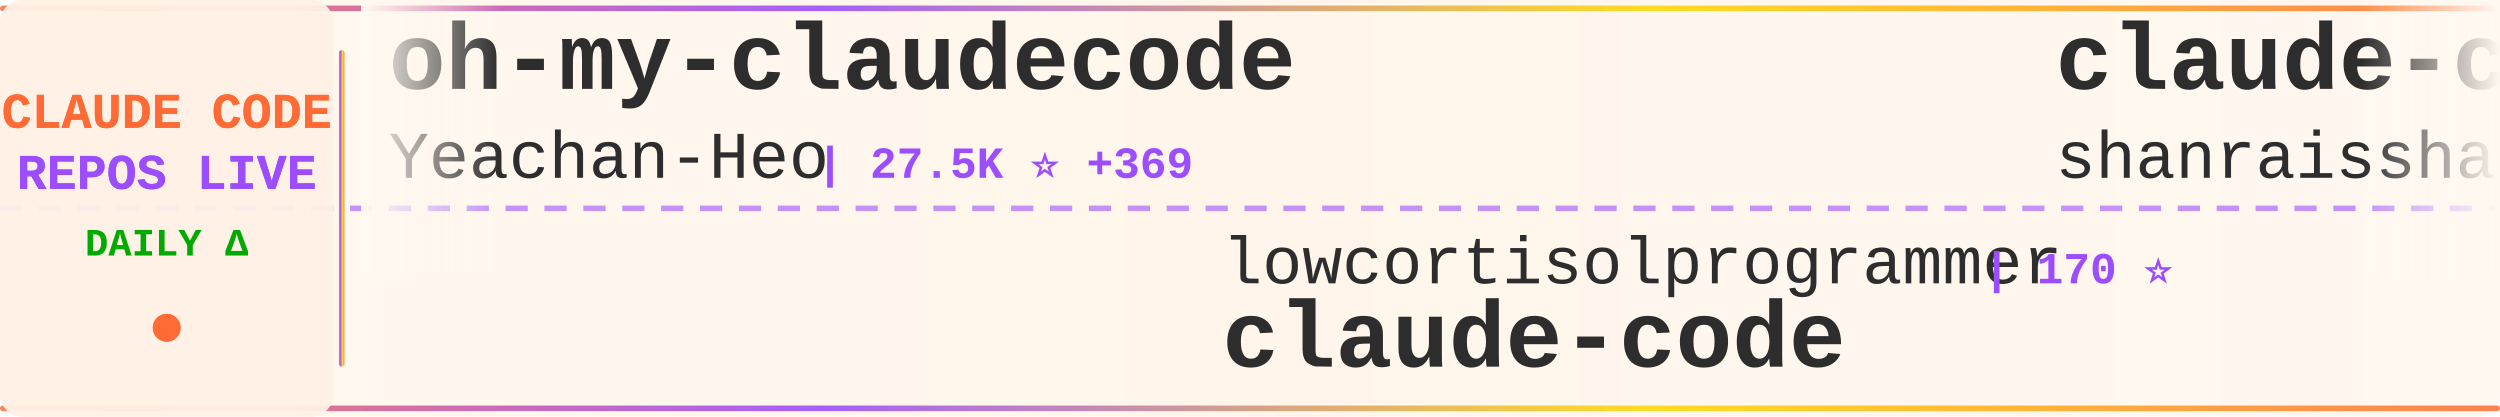
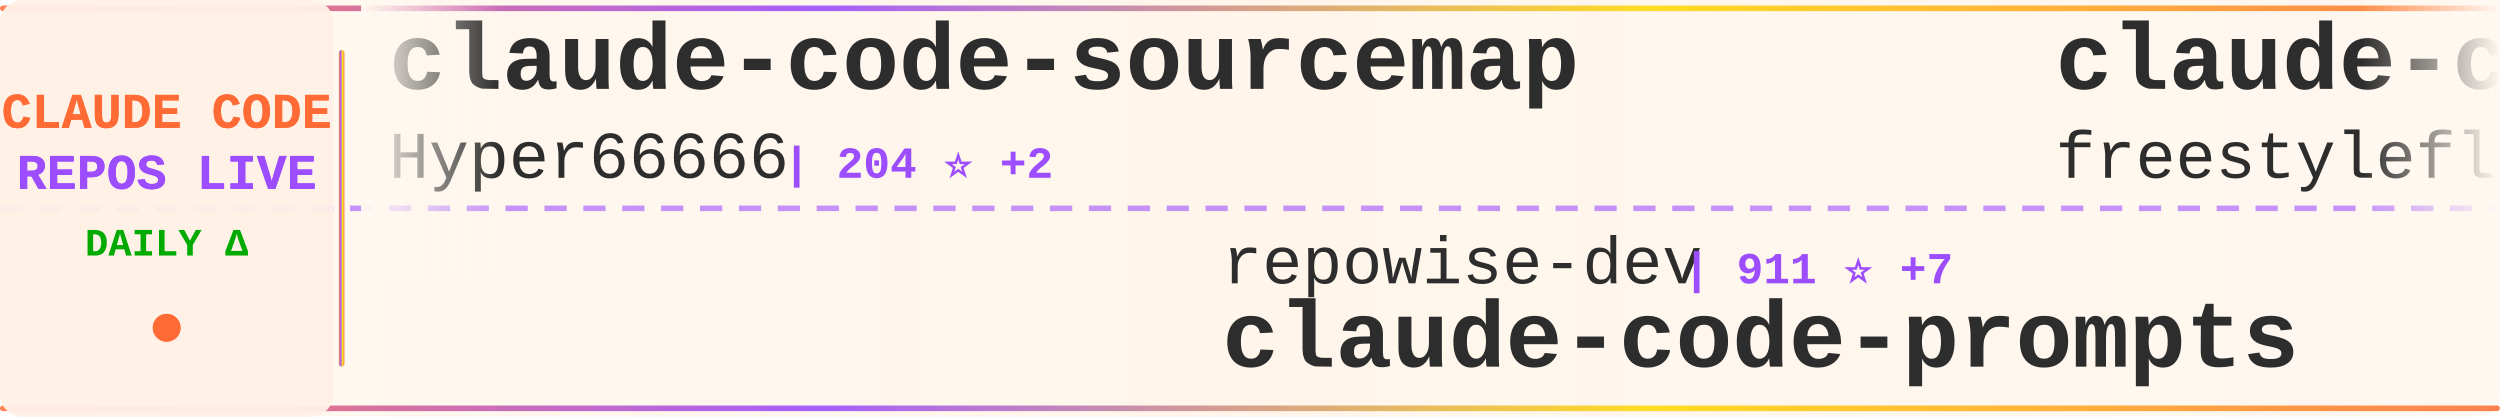
<svg xmlns="http://www.w3.org/2000/svg" width="900" height="150">
  <defs>
    <linearGradient id="tickerBg" x1="0%" y1="0%" x2="100%" y2="0%">
      <stop offset="0%" style="stop-color:#fff8f0;stop-opacity:0.98" />
      <stop offset="50%" style="stop-color:#fff5eb;stop-opacity:1" />
      <stop offset="100%" style="stop-color:#fff8f0;stop-opacity:0.98" />
    </linearGradient>
    <linearGradient id="borderGrad" x1="0%" y1="0%" x2="100%" y2="0%">
      <stop offset="0%" style="stop-color:#FF6B35;stop-opacity:0.85">
        <animate attributeName="stop-opacity" values="0.85;1;0.85" dur="2s" repeatCount="indefinite" />
      </stop>
      <stop offset="33%" style="stop-color:#9C4EFF;stop-opacity:0.9">
        <animate attributeName="stop-opacity" values="0.9;1;0.9" dur="2.2s" repeatCount="indefinite" />
      </stop>
      <stop offset="66%" style="stop-color:#FFD700;stop-opacity:0.85">
        <animate attributeName="stop-opacity" values="0.85;1;0.85" dur="1.8s" repeatCount="indefinite" />
      </stop>
      <stop offset="100%" style="stop-color:#FF6B35;stop-opacity:0.85">
        <animate attributeName="stop-opacity" values="0.85;1;0.85" dur="2s" repeatCount="indefinite" />
      </stop>
    </linearGradient>
    <filter id="textGlow">
      <feGaussianBlur stdDeviation="0.15" result="coloredBlur" />
      <feMerge>
        <feMergeNode in="coloredBlur" />
        <feMergeNode in="SourceGraphic" />
      </feMerge>
    </filter>
    <filter id="metricGlow">
      <feGaussianBlur stdDeviation="0.2" result="coloredBlur" />
      <feMerge>
        <feMergeNode in="coloredBlur" />
        <feMergeNode in="SourceGraphic" />
      </feMerge>
    </filter>
    <linearGradient id="leftFade" x1="0%" y1="0%" x2="100%" y2="0%">
      <stop offset="0%" style="stop-color:#fff8f0;stop-opacity:1" />
      <stop offset="100%" style="stop-color:#fff8f0;stop-opacity:0" />
    </linearGradient>
    <linearGradient id="rightFade" x1="0%" y1="0%" x2="100%" y2="0%">
      <stop offset="0%" style="stop-color:#fff8f0;stop-opacity:0" />
      <stop offset="100%" style="stop-color:#fff8f0;stop-opacity:1" />
    </linearGradient>
  </defs>
  <rect width="900" height="150" fill="url(#tickerBg)" rx="8" />
  <rect x="0" y="2" width="900" height="2" fill="url(#borderGrad)" rx="1" />
  <rect x="0" y="146" width="900" height="2" fill="url(#borderGrad)" rx="1" />
  <line x1="0" y1="75" x2="900" y2="75" stroke="#9C4EFF" stroke-width="2" stroke-dasharray="8 6" opacity="0.6" />
  <rect x="0" y="0" width="120" height="150" fill="#fff0e6" opacity="0.95" rx="8" />
  <text x="60" y="46" font-family="'Courier New', monospace" font-size="18" font-weight="bold" fill="#FF6B35" text-anchor="middle" filter="url(#textGlow)">
    CLAUDE CODE
  </text>
  <text x="60" y="68" font-family="'Courier New', monospace" font-size="18" font-weight="bold" fill="#9C4EFF" text-anchor="middle" filter="url(#textGlow)">
    REPOS LIVE
  </text>
  <text x="60" y="92" font-family="'Courier New', monospace" font-size="14" font-weight="bold" fill="#00aa00" text-anchor="middle">
    DAILY Δ
  </text>
  <circle cx="60" cy="118" r="5" fill="#FF6B35" filter="url(#metricGlow)">
    <animate attributeName="r" values="4;6;4" dur="1.5s" repeatCount="indefinite" />
    <animate attributeName="opacity" values="0.6;1;0.6" dur="1.5s" repeatCount="indefinite" />
  </circle>
  <rect x="122" y="18" width="2" height="114" fill="url(#borderGrad)" rx="1" />
  <clipPath id="tickerClip">
    <rect x="130" y="0" width="770" height="150" />
  </clipPath>
  <g clip-path="url(#tickerClip)">
    <g id="tickerItems">
      <animateTransform attributeName="transform" attributeType="XML" type="translate" from="0 0" to="-3000 0" dur="54s" repeatCount="indefinite" />
      <g transform="translate(0, 0)">
-         <text x="140" y="32" font-family="'Courier New', monospace" font-size="34" font-weight="bold" fill="#2d2d2d">oh-my-claudecode</text>
-         <text x="140" y="64" font-family="'Courier New', monospace" font-size="24" font-weight="normal" fill="#2d2d2d" opacity="1.0">Yeachan-Heo</text>
-         <text x="294" y="64" font-family="'Courier New', monospace" font-size="16" font-weight="bold" fill="#9C4EFF"> | 27.5K ⭐ +369</text>
+         <text x="140" y="32" font-family="'Courier New', monospace" font-size="34" font-weight="bold" fill="#2d2d2d">claude-code-sourcemap</text>
+         <text x="140" y="64" font-family="'Courier New', monospace" font-size="24" font-weight="normal" fill="#2d2d2d" opacity="1.0">Hyper66666</text>
+         <text x="282" y="64" font-family="'Courier New', monospace" font-size="16" font-weight="bold" fill="#9C4EFF"> | 204 ⭐ +2</text>
      </g>
      <g transform="translate(300, 0)">
+         <text x="140" y="102" font-family="'Courier New', monospace" font-size="24" font-weight="normal" fill="#2d2d2d" opacity="1.0">repowise-dev</text>
+         <text x="306" y="102" font-family="'Courier New', monospace" font-size="16" font-weight="bold" fill="#9C4EFF"> | 911 ⭐ +7</text>
+         <text x="140" y="132" font-family="'Courier New', monospace" font-size="34" font-weight="bold" fill="#2d2d2d">claude-code-prompts</text>
+       </g>
+       <g transform="translate(600, 0)">
+         <text x="140" y="32" font-family="'Courier New', monospace" font-size="34" font-weight="bold" fill="#2d2d2d">claude-code</text>
+         <text x="140" y="64" font-family="'Courier New', monospace" font-size="24" font-weight="normal" fill="#2d2d2d" opacity="1.0">freestylefly</text>
+         <text x="306" y="64" font-family="'Courier New', monospace" font-size="16" font-weight="bold" fill="#9C4EFF"> | 120 ⭐</text>
+       </g>
+       <g transform="translate(900, 0)">
+         <text x="140" y="102" font-family="'Courier New', monospace" font-size="24" font-weight="normal" fill="#2d2d2d" opacity="1.0">hangsman</text>
+         <text x="258" y="102" font-family="'Courier New', monospace" font-size="16" font-weight="bold" fill="#9C4EFF"> | 751 ⭐</text>
+         <text x="140" y="132" font-family="'Courier New', monospace" font-size="34" font-weight="bold" fill="#2d2d2d">claude-code-source</text>
+       </g>
+       <g transform="translate(1200, 0)">
+         <text x="140" y="32" font-family="'Courier New', monospace" font-size="34" font-weight="bold" fill="#2d2d2d">claude-code</text>
+         <text x="140" y="64" font-family="'Courier New', monospace" font-size="24" font-weight="normal" fill="#2d2d2d" opacity="1.0">tanbiralam</text>
+         <text x="282" y="64" font-family="'Courier New', monospace" font-size="16" font-weight="bold" fill="#9C4EFF"> | 1.4K ⭐ +16</text>
+       </g>
+       <g transform="translate(1500, 0)">
+         <text x="140" y="102" font-family="'Courier New', monospace" font-size="24" font-weight="normal" fill="#2d2d2d" opacity="1.0">fazxes</text>
+         <text x="234" y="102" font-family="'Courier New', monospace" font-size="16" font-weight="bold" fill="#9C4EFF"> | 200 ⭐</text>
+         <text x="140" y="132" font-family="'Courier New', monospace" font-size="34" font-weight="bold" fill="#2d2d2d">Claude-code</text>
+       </g>
+       <g transform="translate(1800, 0)">
+         <text x="140" y="32" font-family="'Courier New', monospace" font-size="34" font-weight="bold" fill="#2d2d2d">Claude-Code-Game-Studios</text>
+         <text x="140" y="64" font-family="'Courier New', monospace" font-size="24" font-weight="normal" fill="#2d2d2d" opacity="1.0">Donchitos</text>
+         <text x="270" y="64" font-family="'Courier New', monospace" font-size="16" font-weight="bold" fill="#9C4EFF"> | 8.6K ⭐ +68</text>
+       </g>
+       <g transform="translate(2100, 0)">
        <text x="140" y="102" font-family="'Courier New', monospace" font-size="24" font-weight="normal" fill="#2d2d2d" opacity="1.0">lowcortisolprogrammer</text>
        <text x="414" y="102" font-family="'Courier New', monospace" font-size="16" font-weight="bold" fill="#9C4EFF"> | 170 ⭐</text>
        <text x="140" y="132" font-family="'Courier New', monospace" font-size="34" font-weight="bold" fill="#2d2d2d">claude-code</text>
      </g>
-       <g transform="translate(600, 0)">
-         <text x="140" y="32" font-family="'Courier New', monospace" font-size="34" font-weight="bold" fill="#2d2d2d">claude-code-best-practic...</text>
-         <text x="140" y="64" font-family="'Courier New', monospace" font-size="24" font-weight="normal" fill="#2d2d2d" opacity="1.0">shanraisshan</text>
-         <text x="306" y="64" font-family="'Courier New', monospace" font-size="16" font-weight="bold" fill="#9C4EFF"> | 36.1K ⭐ +1.5K</text>
-       </g>
-       <g transform="translate(900, 0)">
-         <text x="140" y="102" font-family="'Courier New', monospace" font-size="24" font-weight="normal" fill="#2d2d2d" opacity="1.0">sickn33</text>
-         <text x="246" y="102" font-family="'Courier New', monospace" font-size="16" font-weight="bold" fill="#9C4EFF"> | 32.1K ⭐ +189</text>
-         <text x="140" y="132" font-family="'Courier New', monospace" font-size="34" font-weight="bold" fill="#2d2d2d">antigravity-awesome-skil...</text>
-       </g>
-       <g transform="translate(1200, 0)">
-         <text x="140" y="32" font-family="'Courier New', monospace" font-size="34" font-weight="bold" fill="#2d2d2d">claude-code-workflows</text>
-         <text x="140" y="64" font-family="'Courier New', monospace" font-size="24" font-weight="normal" fill="#2d2d2d" opacity="1.0">OneRedOak</text>
-         <text x="270" y="64" font-family="'Courier New', monospace" font-size="16" font-weight="bold" fill="#9C4EFF"> | 3.8K ⭐ +3</text>
-       </g>
-       <g transform="translate(1500, 0)">
-         <text x="140" y="102" font-family="'Courier New', monospace" font-size="24" font-weight="normal" fill="#2d2d2d" opacity="1.0">snarktank</text>
-         <text x="270" y="102" font-family="'Courier New', monospace" font-size="16" font-weight="bold" fill="#9C4EFF"> | 15.2K ⭐ +141</text>
-         <text x="140" y="132" font-family="'Courier New', monospace" font-size="34" font-weight="bold" fill="#2d2d2d">ralph</text>
-       </g>
-       <g transform="translate(1800, 0)">
-         <text x="140" y="32" font-family="'Courier New', monospace" font-size="34" font-weight="bold" fill="#2d2d2d">claude-code</text>
-         <text x="140" y="64" font-family="'Courier New', monospace" font-size="24" font-weight="normal" fill="#2d2d2d" opacity="1.0">chiragjoshi12</text>
-         <text x="318" y="64" font-family="'Courier New', monospace" font-size="16" font-weight="bold" fill="#9C4EFF"> | 183 ⭐ +1</text>
-       </g>
-       <g transform="translate(2100, 0)">
-         <text x="140" y="102" font-family="'Courier New', monospace" font-size="24" font-weight="normal" fill="#2d2d2d" opacity="1.0">slopus</text>
-         <text x="234" y="102" font-family="'Courier New', monospace" font-size="16" font-weight="bold" fill="#9C4EFF"> | 17.7K ⭐ +68</text>
-         <text x="140" y="132" font-family="'Courier New', monospace" font-size="34" font-weight="bold" fill="#2d2d2d">happy</text>
-       </g>
      <g transform="translate(2400, 0)">
-         <text x="140" y="32" font-family="'Courier New', monospace" font-size="34" font-weight="bold" fill="#2d2d2d">claude-code-ultimate-gui...</text>
-         <text x="140" y="64" font-family="'Courier New', monospace" font-size="24" font-weight="normal" fill="#2d2d2d" opacity="1.0">FlorianBruniaux</text>
-         <text x="342" y="64" font-family="'Courier New', monospace" font-size="16" font-weight="bold" fill="#9C4EFF"> | 3.2K ⭐ +47</text>
+         <text x="140" y="32" font-family="'Courier New', monospace" font-size="34" font-weight="bold" fill="#2d2d2d">edmunds-claude-code</text>
+         <text x="140" y="64" font-family="'Courier New', monospace" font-size="24" font-weight="normal" fill="#2d2d2d" opacity="1.0">edmund-io</text>
+         <text x="270" y="64" font-family="'Courier New', monospace" font-size="16" font-weight="bold" fill="#9C4EFF"> | 1.4K ⭐ +1</text>
      </g>
      <g transform="translate(2700, 0)">
-         <text x="140" y="102" font-family="'Courier New', monospace" font-size="24" font-weight="normal" fill="#2d2d2d" opacity="1.0">anthropics</text>
-         <text x="282" y="102" font-family="'Courier New', monospace" font-size="16" font-weight="bold" fill="#9C4EFF"> | 114.8K ⭐ +647</text>
-         <text x="140" y="132" font-family="'Courier New', monospace" font-size="34" font-weight="bold" fill="#2d2d2d">skills</text>
+         <text x="140" y="102" font-family="'Courier New', monospace" font-size="24" font-weight="normal" fill="#2d2d2d" opacity="1.0">carlvellotti</text>
+         <text x="306" y="102" font-family="'Courier New', monospace" font-size="16" font-weight="bold" fill="#9C4EFF"> | 1.8K ⭐ +14</text>
+         <text x="140" y="132" font-family="'Courier New', monospace" font-size="34" font-weight="bold" fill="#2d2d2d">claude-code-pm-course</text>
      </g>
      <g transform="translate(3000, 0)">
-         <text x="140" y="32" font-family="'Courier New', monospace" font-size="34" font-weight="bold" fill="#2d2d2d">oh-my-claudecode</text>
-         <text x="140" y="64" font-family="'Courier New', monospace" font-size="24" font-weight="normal" fill="#2d2d2d" opacity="1.0">Yeachan-Heo</text>
-         <text x="294" y="64" font-family="'Courier New', monospace" font-size="16" font-weight="bold" fill="#9C4EFF"> | 27.5K ⭐ +369</text>
+         <text x="140" y="32" font-family="'Courier New', monospace" font-size="34" font-weight="bold" fill="#2d2d2d">claude-code-sourcemap</text>
+         <text x="140" y="64" font-family="'Courier New', monospace" font-size="24" font-weight="normal" fill="#2d2d2d" opacity="1.0">Hyper66666</text>
+         <text x="282" y="64" font-family="'Courier New', monospace" font-size="16" font-weight="bold" fill="#9C4EFF"> | 204 ⭐ +2</text>
      </g>
      <g transform="translate(3300, 0)">
-         <text x="140" y="102" font-family="'Courier New', monospace" font-size="24" font-weight="normal" fill="#2d2d2d" opacity="1.0">lowcortisolprogrammer</text>
-         <text x="414" y="102" font-family="'Courier New', monospace" font-size="16" font-weight="bold" fill="#9C4EFF"> | 170 ⭐</text>
-         <text x="140" y="132" font-family="'Courier New', monospace" font-size="34" font-weight="bold" fill="#2d2d2d">claude-code</text>
+         <text x="140" y="102" font-family="'Courier New', monospace" font-size="24" font-weight="normal" fill="#2d2d2d" opacity="1.0">repowise-dev</text>
+         <text x="306" y="102" font-family="'Courier New', monospace" font-size="16" font-weight="bold" fill="#9C4EFF"> | 911 ⭐ +7</text>
+         <text x="140" y="132" font-family="'Courier New', monospace" font-size="34" font-weight="bold" fill="#2d2d2d">claude-code-prompts</text>
      </g>
      <g transform="translate(3600, 0)">
-         <text x="140" y="32" font-family="'Courier New', monospace" font-size="34" font-weight="bold" fill="#2d2d2d">claude-code-best-practic...</text>
-         <text x="140" y="64" font-family="'Courier New', monospace" font-size="24" font-weight="normal" fill="#2d2d2d" opacity="1.0">shanraisshan</text>
-         <text x="306" y="64" font-family="'Courier New', monospace" font-size="16" font-weight="bold" fill="#9C4EFF"> | 36.1K ⭐ +1.5K</text>
+         <text x="140" y="32" font-family="'Courier New', monospace" font-size="34" font-weight="bold" fill="#2d2d2d">claude-code</text>
+         <text x="140" y="64" font-family="'Courier New', monospace" font-size="24" font-weight="normal" fill="#2d2d2d" opacity="1.0">freestylefly</text>
+         <text x="306" y="64" font-family="'Courier New', monospace" font-size="16" font-weight="bold" fill="#9C4EFF"> | 120 ⭐</text>
      </g>
      <g transform="translate(3900, 0)">
-         <text x="140" y="102" font-family="'Courier New', monospace" font-size="24" font-weight="normal" fill="#2d2d2d" opacity="1.0">sickn33</text>
-         <text x="246" y="102" font-family="'Courier New', monospace" font-size="16" font-weight="bold" fill="#9C4EFF"> | 32.1K ⭐ +189</text>
-         <text x="140" y="132" font-family="'Courier New', monospace" font-size="34" font-weight="bold" fill="#2d2d2d">antigravity-awesome-skil...</text>
+         <text x="140" y="102" font-family="'Courier New', monospace" font-size="24" font-weight="normal" fill="#2d2d2d" opacity="1.0">hangsman</text>
+         <text x="258" y="102" font-family="'Courier New', monospace" font-size="16" font-weight="bold" fill="#9C4EFF"> | 751 ⭐</text>
+         <text x="140" y="132" font-family="'Courier New', monospace" font-size="34" font-weight="bold" fill="#2d2d2d">claude-code-source</text>
      </g>
    </g>
  </g>
  <rect x="130" y="0" width="50" height="100" fill="url(#leftFade)" />
  <rect x="850" y="0" width="50" height="100" fill="url(#rightFade)" />
</svg>
